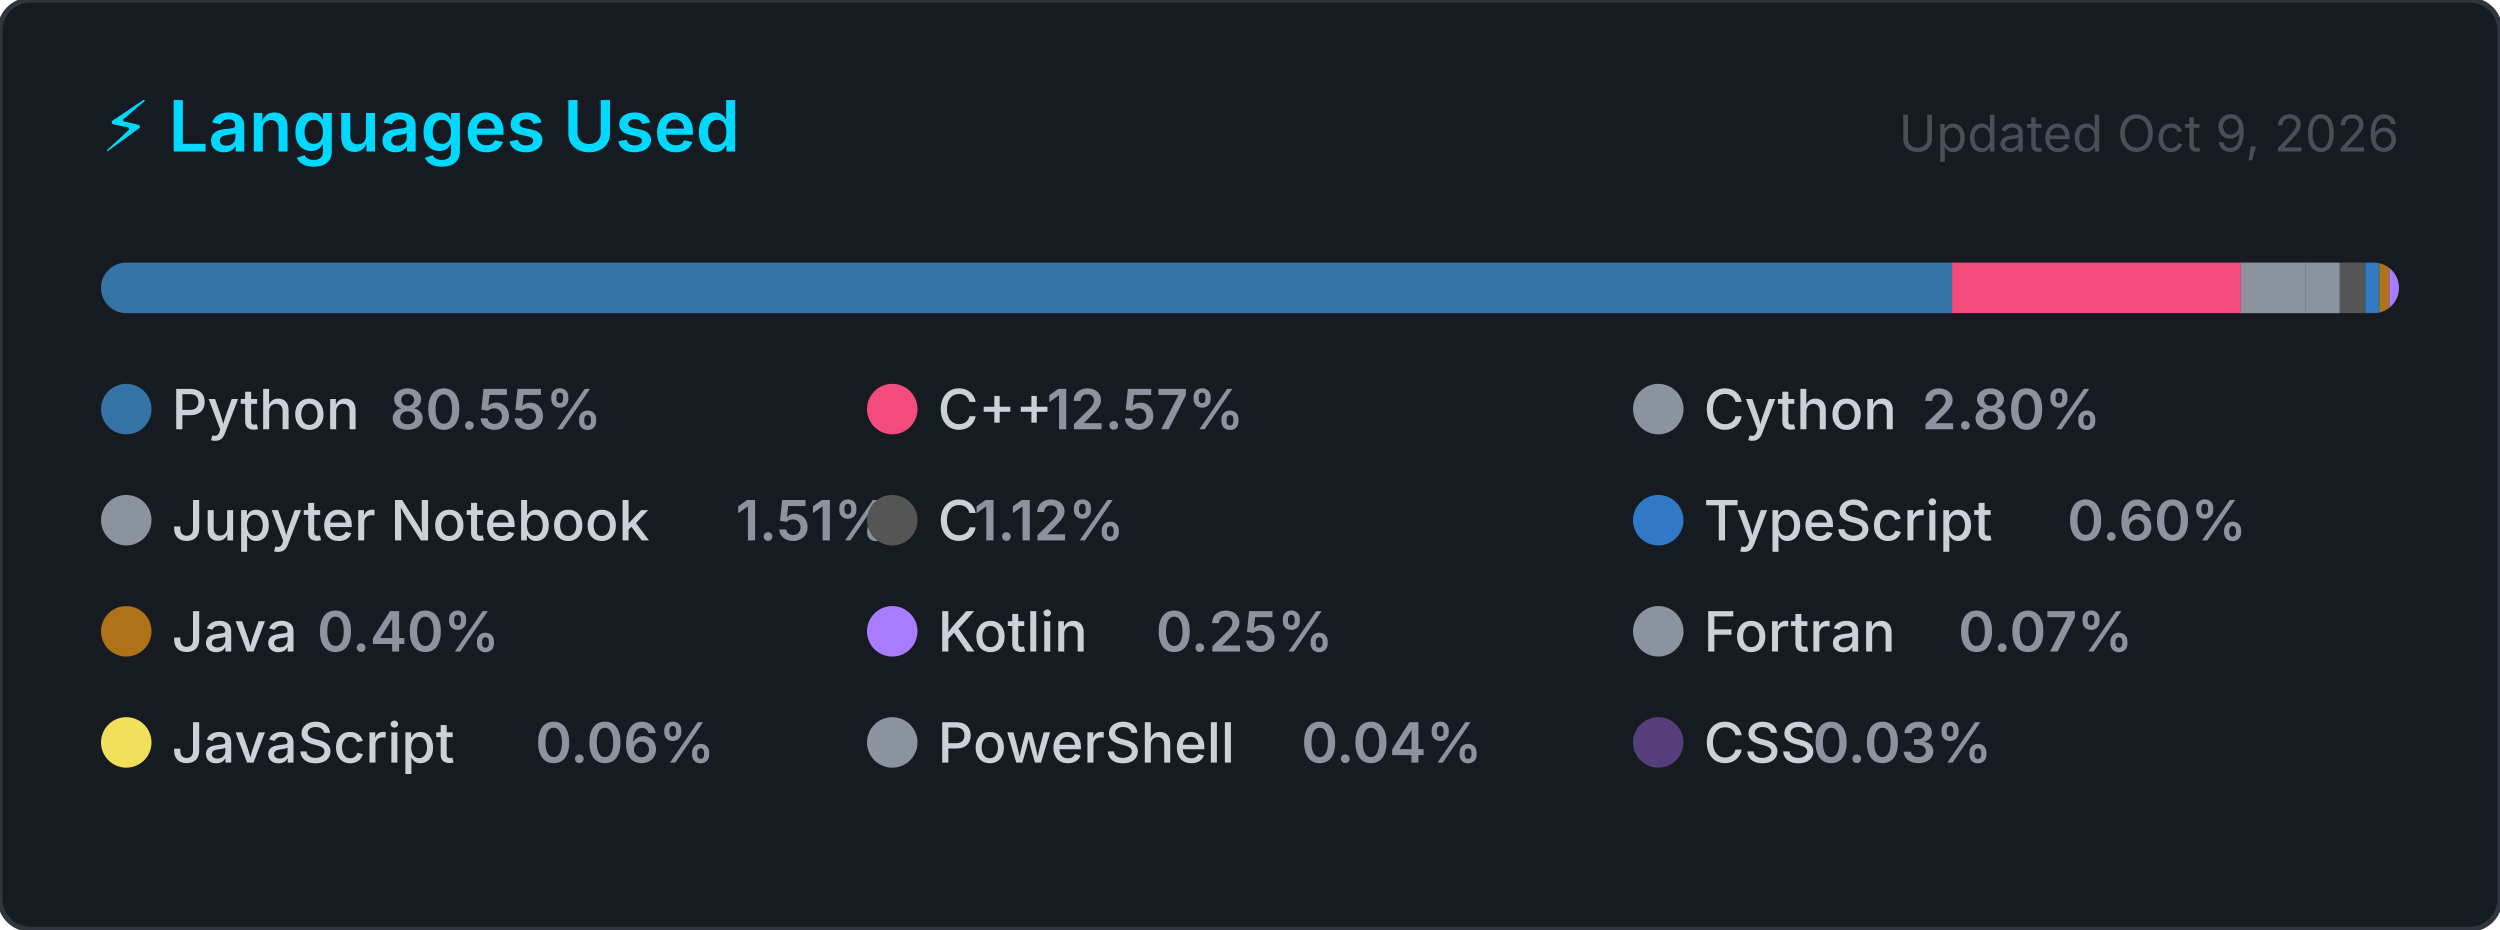
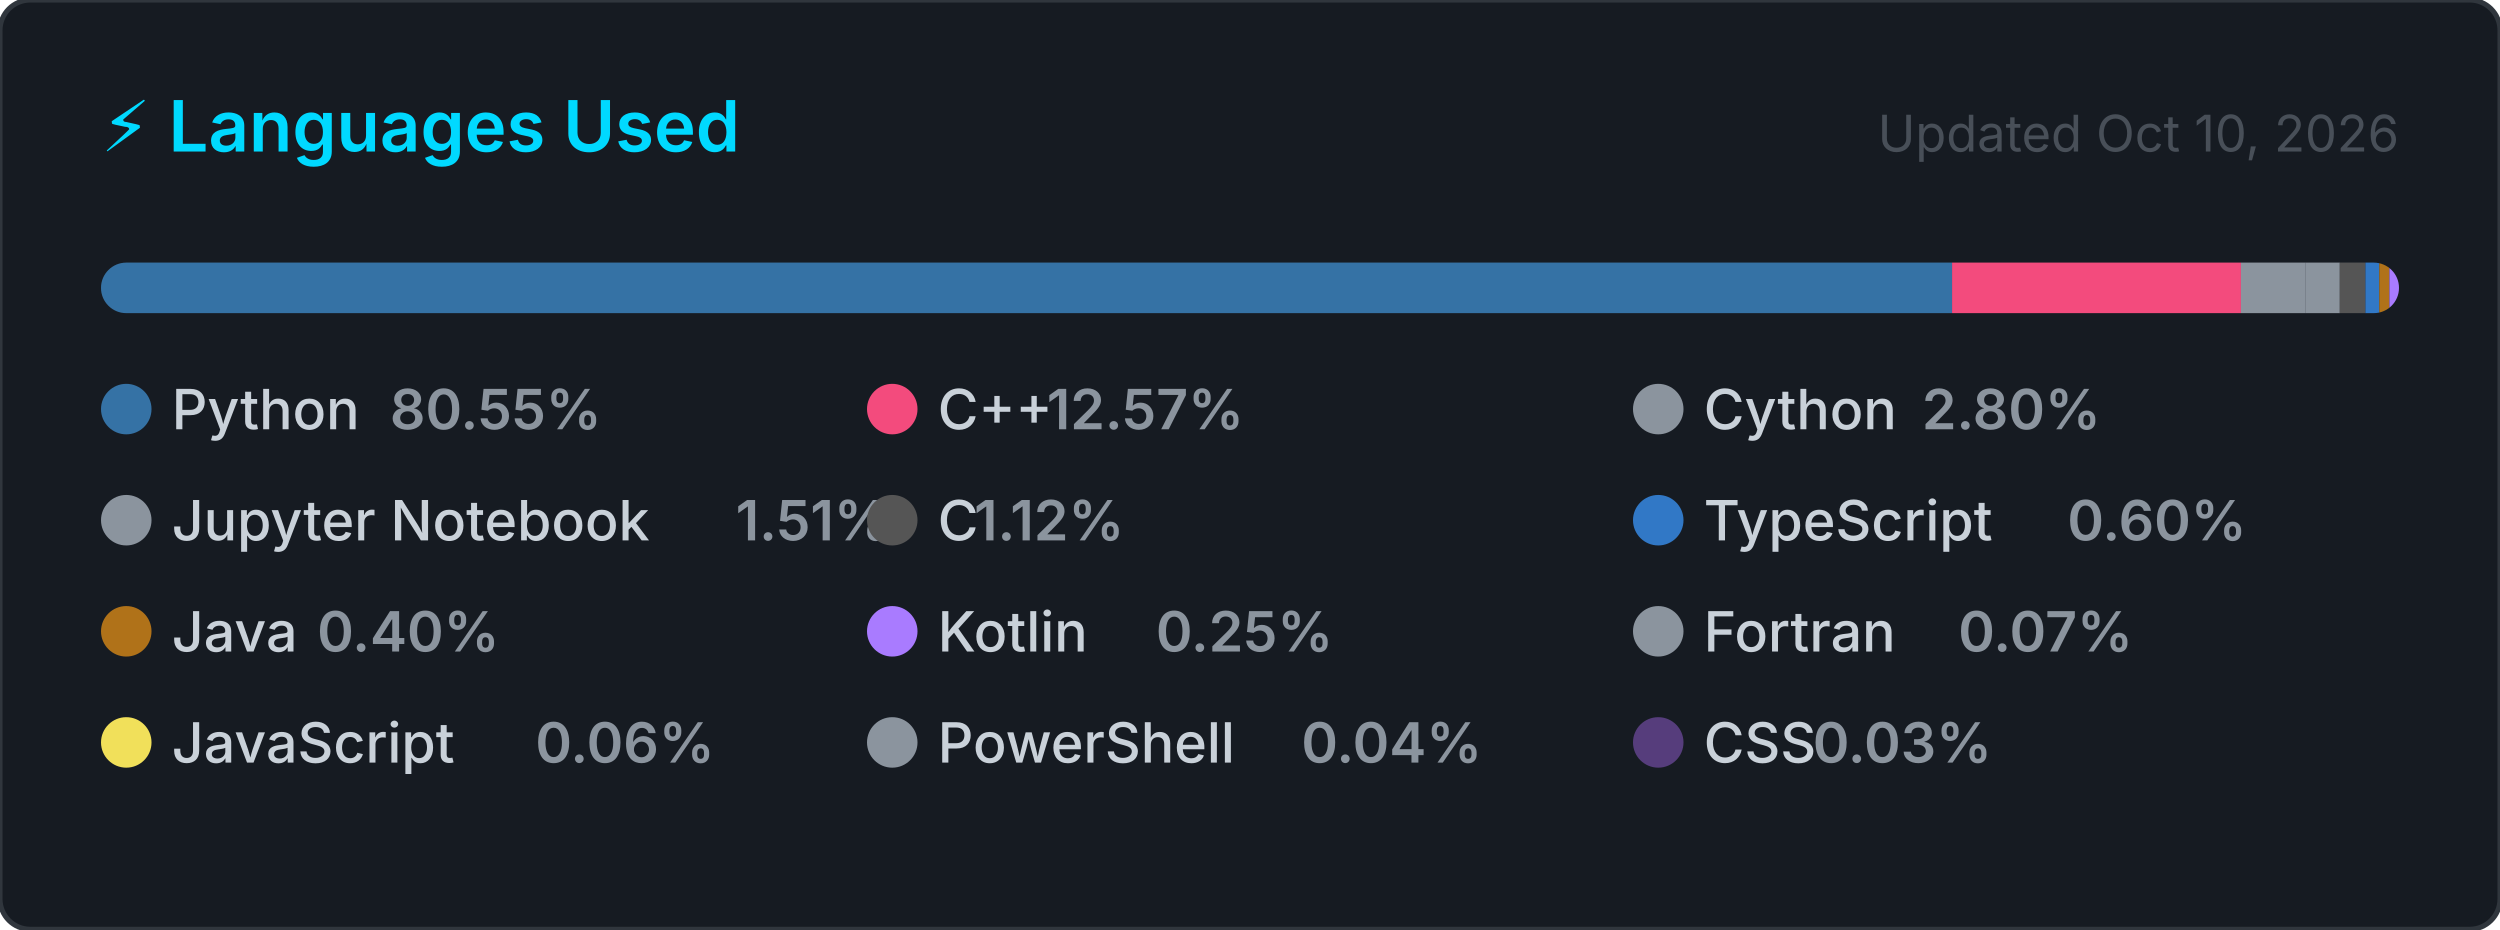
<svg xmlns="http://www.w3.org/2000/svg" width="495" height="184" viewBox="0 0 495 184" role="img" aria-label="Top programming languages for Claudia-Rocha-H">
  <style>
    .card      { fill: #161b22; stroke: #30363d; stroke-width: 1; }
    .title     { font: 600 14px -apple-system, BlinkMacSystemFont, 'Segoe UI', sans-serif; fill: #00D9FF; }
    .updated   { font: 400 10px -apple-system, BlinkMacSystemFont, 'Segoe UI', sans-serif; fill: #484f58; }
    .lang-name { font: 500 11px -apple-system, BlinkMacSystemFont, 'Segoe UI', sans-serif; fill: #c9d1d9; }
    .lang-pct  { font: 600 11px -apple-system, BlinkMacSystemFont, 'Segoe UI', sans-serif; fill: #8b949e; }
  </style>
  <defs>
    <clipPath id="bar-clip">
      <rect x="20" y="52" width="455" height="10" rx="5" />
    </clipPath>
  </defs>
  <rect width="495" height="184" rx="6" ry="6" class="card" />
  <text x="20" y="30" class="title">⚡ Languages Used</text>
-   <text x="475" y="30" class="updated" text-anchor="end">Updated Oct 9, 2026</text>
+   <text x="475" y="30" class="updated" text-anchor="end">Updated Oct 10, 2026</text>
  <rect x="20" y="52" width="455" height="10" rx="5" fill="#21262d" />
  <g clip-path="url(#bar-clip)">
    <rect x="20.00" y="52" width="366.51" height="10" fill="#3572A5" />
    <rect x="386.51" y="52" width="57.20" height="10" fill="#f34b7d" />
    <rect x="443.71" y="52" width="12.72" height="10" fill="#8b949e" />
    <rect x="456.43" y="52" width="6.85" height="10" fill="#8b949e" />
    <rect x="463.28" y="52" width="5.08" height="10" fill="#555555" />
    <rect x="468.36" y="52" width="2.74" height="10" fill="#3178c6" />
    <rect x="471.10" y="52" width="2.00" height="10" fill="#b07219" />
    <rect x="473.10" y="52" width="2.00" height="10" fill="#A97BFF" />
    <rect x="475.10" y="52" width="2.00" height="10" fill="#8b949e" />
    <rect x="477.10" y="52" width="2.00" height="10" fill="#f1e05a" />
    <rect x="479.10" y="52" width="2.00" height="10" fill="#8b949e" />
    <rect x="481.10" y="52" width="2.00" height="10" fill="#563d7c" />
  </g>
  <g transform="translate(20, 76)">
    <circle cx="5" cy="5" r="5" fill="#3572A5" />
    <text x="14" y="9" class="lang-name">Python</text>
    <text x="14" y="9" class="lang-pct" dx="43.2">80.55%</text>
  </g>
  <g transform="translate(171.6667, 76)">
    <circle cx="5" cy="5" r="5" fill="#f34b7d" />
    <text x="14" y="9" class="lang-name">C++</text>
    <text x="14" y="9" class="lang-pct" dx="21.6">12.57%</text>
  </g>
  <g transform="translate(323.3333, 76)">
    <circle cx="5" cy="5" r="5" fill="#8b949e" />
    <text x="14" y="9" class="lang-name">Cython</text>
    <text x="14" y="9" class="lang-pct" dx="43.2">2.80%</text>
  </g>
  <g transform="translate(20, 98)">
    <circle cx="5" cy="5" r="5" fill="#8b949e" />
    <text x="14" y="9" class="lang-name">Jupyter Notebook</text>
    <text x="14" y="9" class="lang-pct" dx="111.667">1.51%</text>
  </g>
  <g transform="translate(171.6667, 98)">
    <circle cx="5" cy="5" r="5" fill="#555555" />
    <text x="14" y="9" class="lang-name">C</text>
    <text x="14" y="9" class="lang-pct" dx="7.2">1.12%</text>
  </g>
  <g transform="translate(323.3333, 98)">
    <circle cx="5" cy="5" r="5" fill="#3178c6" />
    <text x="14" y="9" class="lang-name">TypeScript</text>
    <text x="14" y="9" class="lang-pct" dx="72">0.60%</text>
  </g>
  <g transform="translate(20, 120)">
    <circle cx="5" cy="5" r="5" fill="#b07219" />
    <text x="14" y="9" class="lang-name">Java</text>
    <text x="14" y="9" class="lang-pct" dx="28.8">0.40%</text>
  </g>
  <g transform="translate(171.6667, 120)">
    <circle cx="5" cy="5" r="5" fill="#A97BFF" />
    <text x="14" y="9" class="lang-name">Kotlin</text>
    <text x="14" y="9" class="lang-pct" dx="43.2">0.25%</text>
  </g>
  <g transform="translate(323.3333, 120)">
    <circle cx="5" cy="5" r="5" fill="#8b949e" />
    <text x="14" y="9" class="lang-name">Fortran</text>
    <text x="14" y="9" class="lang-pct" dx="50.4">0.07%</text>
  </g>
  <g transform="translate(20, 142)">
    <circle cx="5" cy="5" r="5" fill="#f1e05a" />
    <text x="14" y="9" class="lang-name">JavaScript</text>
    <text x="14" y="9" class="lang-pct" dx="72">0.06%</text>
  </g>
  <g transform="translate(171.6667, 142)">
    <circle cx="5" cy="5" r="5" fill="#8b949e" />
    <text x="14" y="9" class="lang-name">PowerShell</text>
    <text x="14" y="9" class="lang-pct" dx="72">0.04%</text>
  </g>
  <g transform="translate(323.3333, 142)">
    <circle cx="5" cy="5" r="5" fill="#563d7c" />
    <text x="14" y="9" class="lang-name">CSS</text>
    <text x="14" y="9" class="lang-pct" dx="21.6">0.03%</text>
  </g>
</svg>
